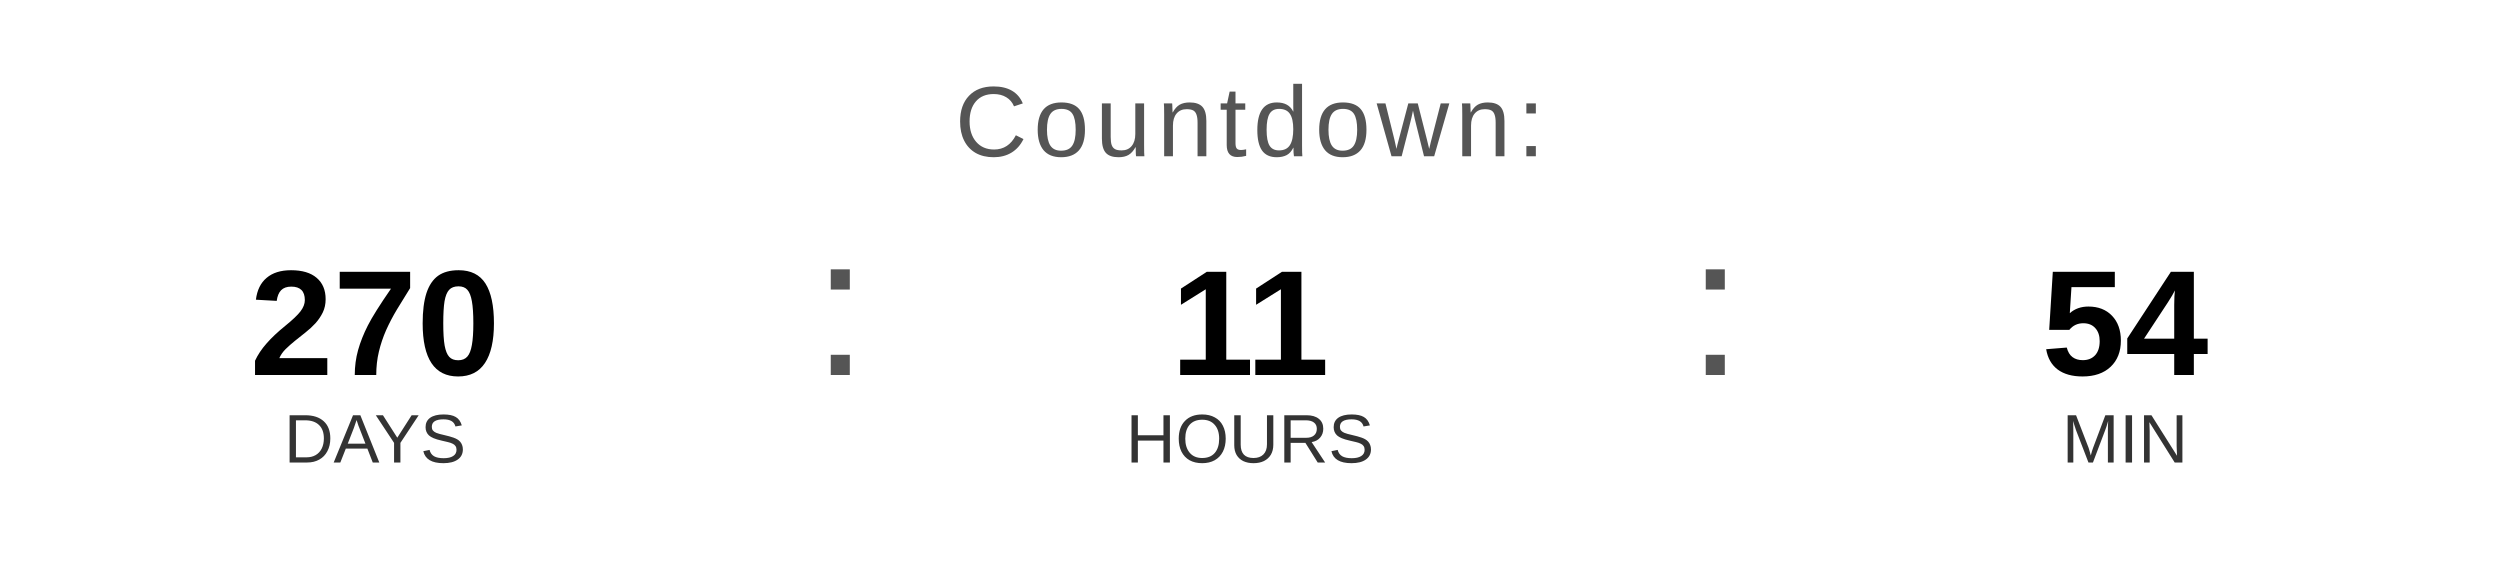
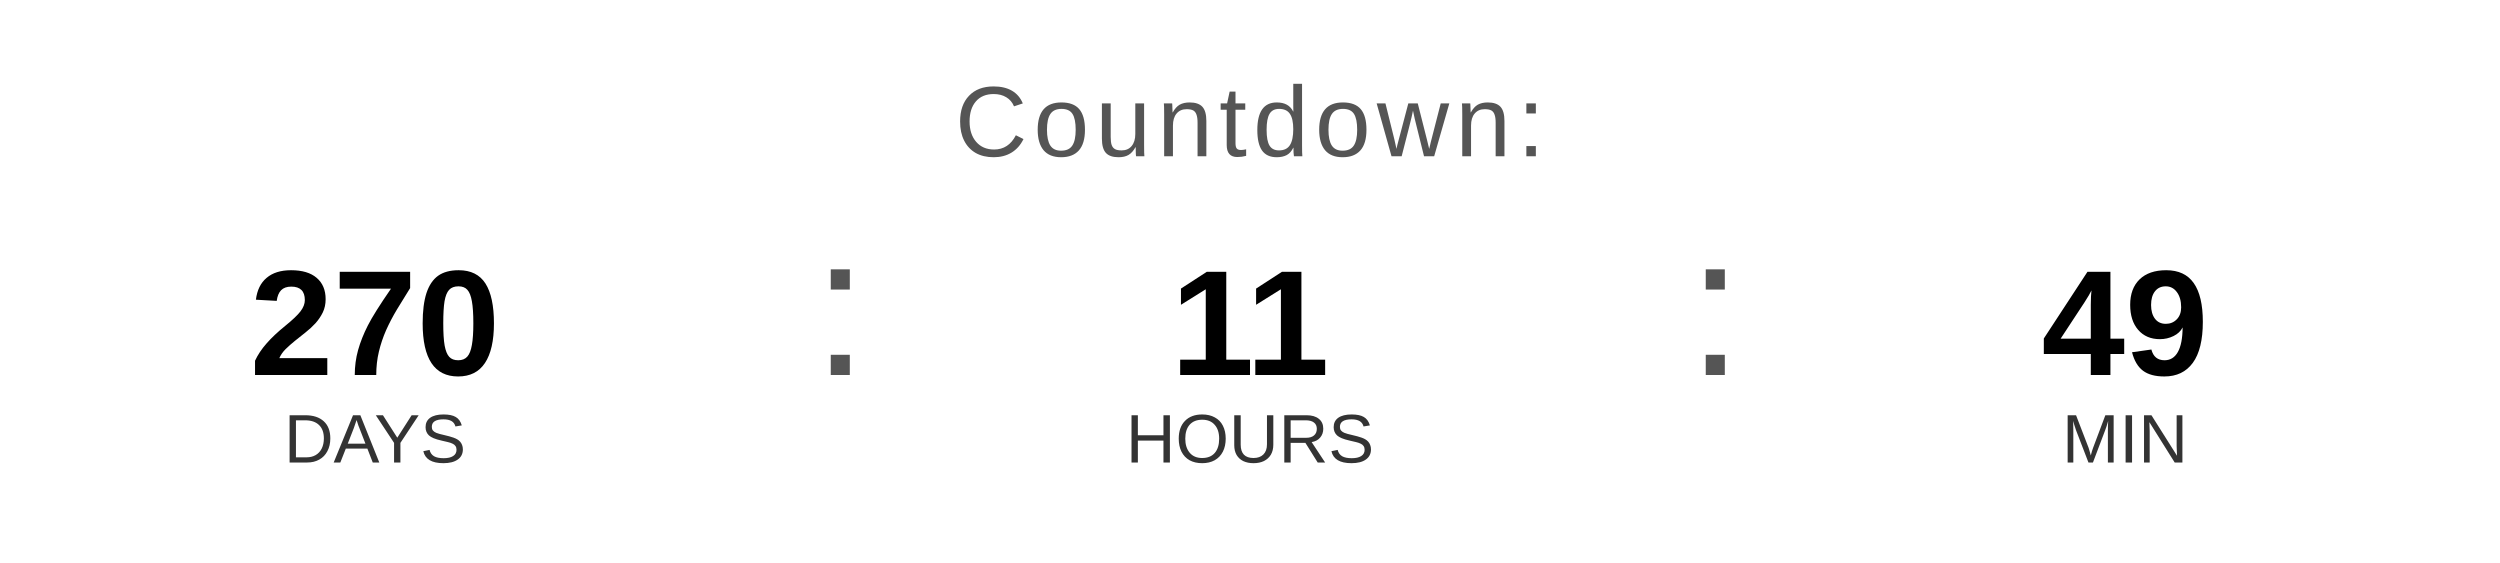
<svg xmlns="http://www.w3.org/2000/svg" width="400" height="90" viewBox="0 0 400 90">
  <text x="200" y="25" font-family="Arial, Helvetica, sans-serif" font-size="16" fill="#555555" text-anchor="middle" letter-spacing="1">
    Countdown:
  </text>
  <text x="60" y="60" font-family="Arial, Helvetica, sans-serif" font-size="24" font-weight="bold" fill="#000000" text-anchor="middle">270</text>
  <text x="60" y="74" font-family="Arial, Helvetica, sans-serif" font-size="11" fill="#333333" text-anchor="middle">DAYS</text>
  <text x="130" y="60" font-family="Arial, sans-serif" font-size="32" fill="#555555">:</text>
  <text x="200" y="60" font-family="Arial, Helvetica, sans-serif" font-size="24" font-weight="bold" fill="#000000" text-anchor="middle">11</text>
  <text x="200" y="74" font-family="Arial, Helvetica, sans-serif" font-size="11" fill="#333333" text-anchor="middle">HOURS</text>
  <text x="270" y="60" font-family="Arial, sans-serif" font-size="32" fill="#555555">:</text>
-   <text x="340" y="60" font-family="Arial, Helvetica, sans-serif" font-size="24" font-weight="bold" fill="#000000" text-anchor="middle">54</text>
+   <text x="340" y="60" font-family="Arial, Helvetica, sans-serif" font-size="24" font-weight="bold" fill="#000000" text-anchor="middle">49</text>
  <text x="340" y="74" font-family="Arial, Helvetica, sans-serif" font-size="11" fill="#333333" text-anchor="middle">MIN</text>
</svg>
